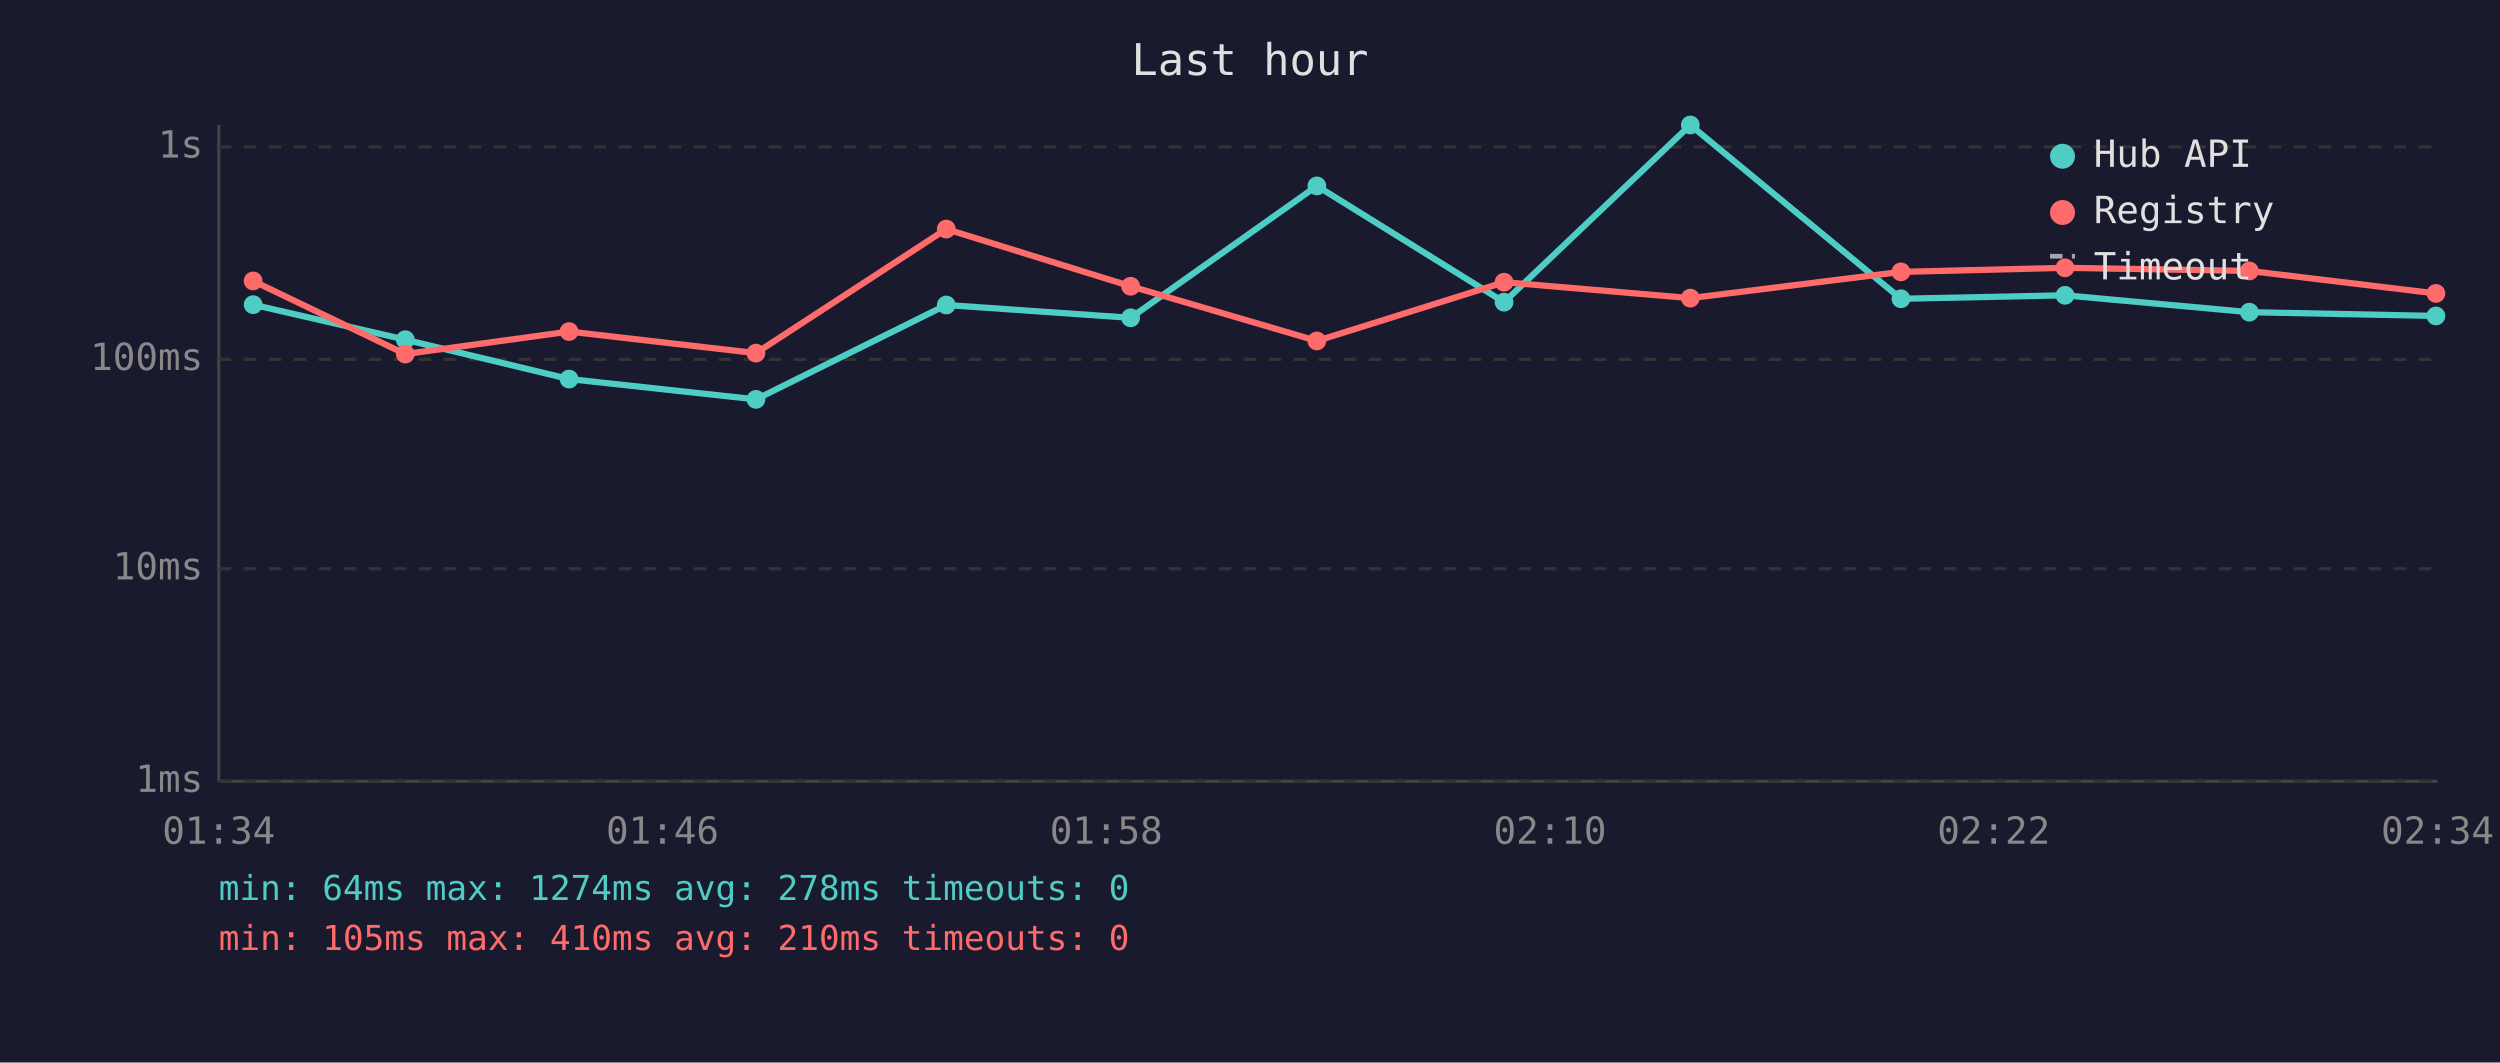
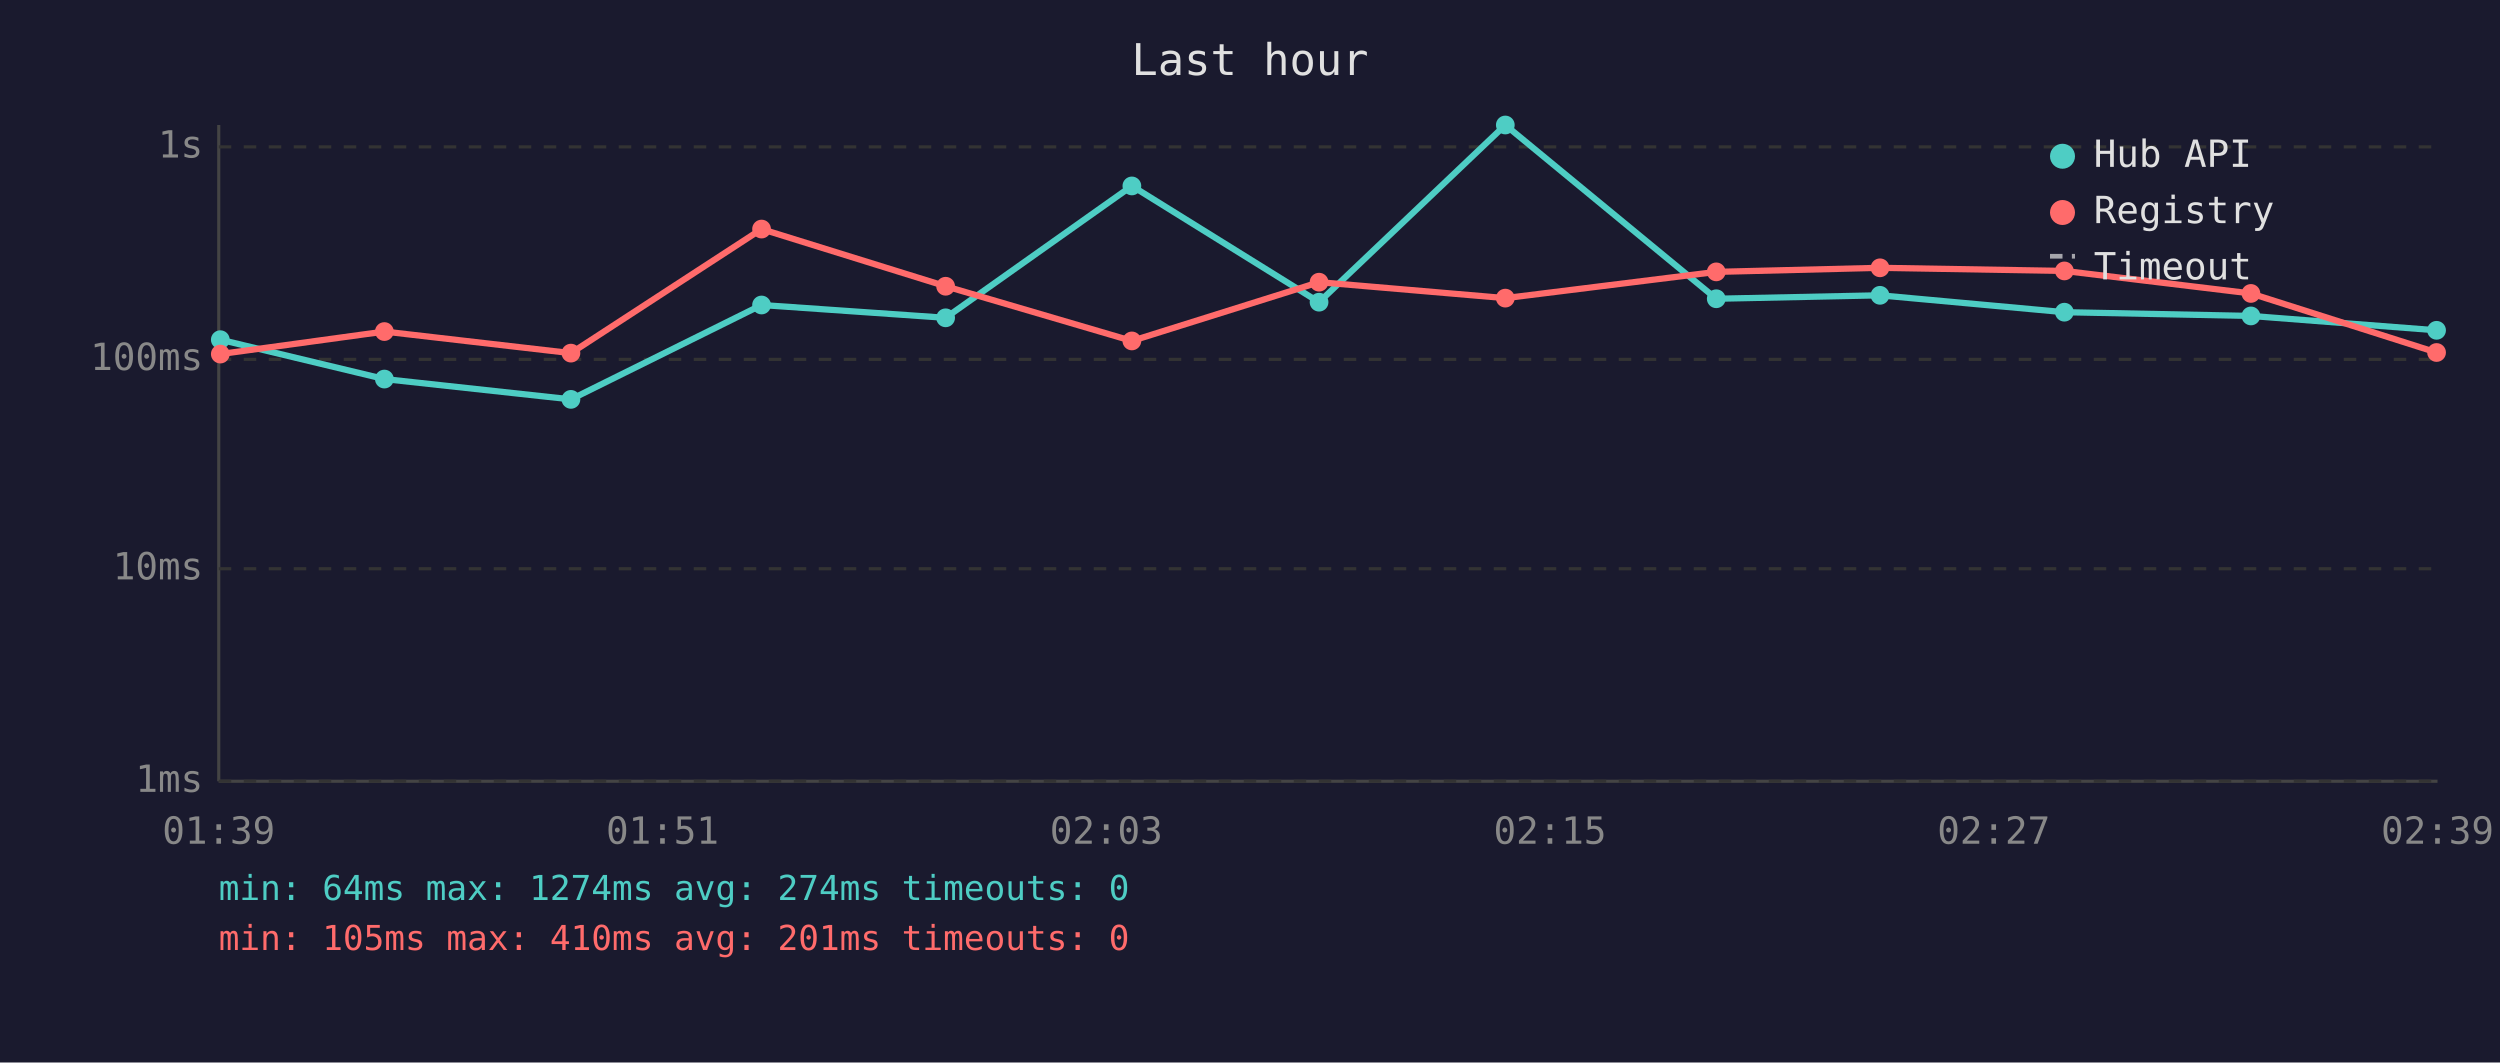
<svg xmlns="http://www.w3.org/2000/svg" viewBox="0 0 800 340" font-family="monospace" font-size="12">
  <rect width="800" height="340" fill="#1a1a2e" />
  <text x="400" y="24" fill="#e0e0e0" font-size="14" text-anchor="middle">Last hour</text>
  <line x1="70" y1="40" x2="70" y2="250" stroke="#444" stroke-width="1" />
  <line x1="70" y1="250" x2="780" y2="250" stroke="#444" stroke-width="1" />
  <line x1="70" y1="250" x2="780" y2="250" stroke="#333" stroke-width="1" stroke-dasharray="4" />
  <text x="65" y="250" fill="#888" text-anchor="end" dominant-baseline="middle">1ms</text>
  <line x1="70" y1="182" x2="780" y2="182" stroke="#333" stroke-width="1" stroke-dasharray="4" />
  <text x="65" y="182" fill="#888" text-anchor="end" dominant-baseline="middle">10ms</text>
  <line x1="70" y1="115" x2="780" y2="115" stroke="#333" stroke-width="1" stroke-dasharray="4" />
  <text x="65" y="115" fill="#888" text-anchor="end" dominant-baseline="middle">100ms</text>
  <line x1="70" y1="47" x2="780" y2="47" stroke="#333" stroke-width="1" stroke-dasharray="4" />
  <text x="65" y="47" fill="#888" text-anchor="end" dominant-baseline="middle">1s</text>
-   <text x="70" y="270" fill="#888" text-anchor="middle">01:34</text>
-   <text x="212" y="270" fill="#888" text-anchor="middle">01:46</text>
-   <text x="354" y="270" fill="#888" text-anchor="middle">01:58</text>
-   <text x="496" y="270" fill="#888" text-anchor="middle">02:10</text>
-   <text x="638" y="270" fill="#888" text-anchor="middle">02:22</text>
-   <text x="780" y="270" fill="#888" text-anchor="middle">02:34</text>
-   <polyline points="81.0,97.5 129.7,108.7 182.1,121.3 241.9,127.8 302.8,97.6 361.8,101.7 421.4,59.5 481.3,96.7 540.9,40.0 608.3,95.6 660.8,94.5 719.8,99.9 779.5,101.1" fill="none" stroke="#4ecdc4" stroke-width="2" opacity="1" />
-   <circle cx="81.0" cy="97.5" r="3" fill="#4ecdc4" />
-   <circle cx="129.7" cy="108.7" r="3" fill="#4ecdc4" />
-   <circle cx="182.1" cy="121.3" r="3" fill="#4ecdc4" />
-   <circle cx="241.9" cy="127.8" r="3" fill="#4ecdc4" />
-   <circle cx="302.8" cy="97.6" r="3" fill="#4ecdc4" />
-   <circle cx="361.8" cy="101.7" r="3" fill="#4ecdc4" />
-   <circle cx="421.4" cy="59.5" r="3" fill="#4ecdc4" />
-   <circle cx="481.3" cy="96.7" r="3" fill="#4ecdc4" />
-   <circle cx="540.9" cy="40.0" r="3" fill="#4ecdc4" />
-   <circle cx="608.3" cy="95.6" r="3" fill="#4ecdc4" />
-   <circle cx="660.8" cy="94.5" r="3" fill="#4ecdc4" />
-   <circle cx="719.8" cy="99.9" r="3" fill="#4ecdc4" />
-   <circle cx="779.5" cy="101.1" r="3" fill="#4ecdc4" />
-   <polyline points="81.0,89.9 129.7,113.3 182.1,106.1 241.9,113.0 302.8,73.3 361.8,91.6 421.4,109.1 481.3,90.3 540.9,95.4 608.3,87.0 660.8,85.7 719.8,86.7 779.5,93.9" fill="none" stroke="#ff6b6b" stroke-width="2" opacity="1" />
-   <circle cx="81.0" cy="89.9" r="3" fill="#ff6b6b" />
-   <circle cx="129.7" cy="113.3" r="3" fill="#ff6b6b" />
-   <circle cx="182.1" cy="106.1" r="3" fill="#ff6b6b" />
-   <circle cx="241.9" cy="113.0" r="3" fill="#ff6b6b" />
-   <circle cx="302.8" cy="73.3" r="3" fill="#ff6b6b" />
-   <circle cx="361.8" cy="91.6" r="3" fill="#ff6b6b" />
-   <circle cx="421.4" cy="109.1" r="3" fill="#ff6b6b" />
-   <circle cx="481.3" cy="90.3" r="3" fill="#ff6b6b" />
-   <circle cx="540.9" cy="95.4" r="3" fill="#ff6b6b" />
-   <circle cx="608.3" cy="87.0" r="3" fill="#ff6b6b" />
-   <circle cx="660.8" cy="85.7" r="3" fill="#ff6b6b" />
-   <circle cx="719.8" cy="86.7" r="3" fill="#ff6b6b" />
-   <circle cx="779.5" cy="93.9" r="3" fill="#ff6b6b" />
+   <text x="70" y="270" fill="#888" text-anchor="middle">01:39</text>
+   <text x="212" y="270" fill="#888" text-anchor="middle">01:51</text>
+   <text x="354" y="270" fill="#888" text-anchor="middle">02:03</text>
+   <text x="496" y="270" fill="#888" text-anchor="middle">02:15</text>
+   <text x="638" y="270" fill="#888" text-anchor="middle">02:27</text>
+   <text x="780" y="270" fill="#888" text-anchor="middle">02:39</text>
+   <polyline points="70.5,108.7 123.0,121.3 182.7,127.8 243.7,97.6 302.6,101.7 362.2,59.5 422.1,96.7 481.7,40.0 549.2,95.6 601.6,94.5 660.6,99.9 720.3,101.1 779.7,105.7" fill="none" stroke="#4ecdc4" stroke-width="2" opacity="1" />
+   <circle cx="70.5" cy="108.7" r="3" fill="#4ecdc4" />
+   <circle cx="123.0" cy="121.3" r="3" fill="#4ecdc4" />
+   <circle cx="182.7" cy="127.8" r="3" fill="#4ecdc4" />
+   <circle cx="243.7" cy="97.6" r="3" fill="#4ecdc4" />
+   <circle cx="302.6" cy="101.7" r="3" fill="#4ecdc4" />
+   <circle cx="362.2" cy="59.5" r="3" fill="#4ecdc4" />
+   <circle cx="422.1" cy="96.7" r="3" fill="#4ecdc4" />
+   <circle cx="481.7" cy="40.0" r="3" fill="#4ecdc4" />
+   <circle cx="549.2" cy="95.6" r="3" fill="#4ecdc4" />
+   <circle cx="601.6" cy="94.5" r="3" fill="#4ecdc4" />
+   <circle cx="660.6" cy="99.9" r="3" fill="#4ecdc4" />
+   <circle cx="720.3" cy="101.1" r="3" fill="#4ecdc4" />
+   <circle cx="779.7" cy="105.7" r="3" fill="#4ecdc4" />
+   <polyline points="70.5,113.3 123.0,106.1 182.7,113.0 243.7,73.3 302.6,91.6 362.2,109.1 422.1,90.3 481.7,95.4 549.2,87.0 601.6,85.7 660.6,86.7 720.3,93.9 779.7,112.8" fill="none" stroke="#ff6b6b" stroke-width="2" opacity="1" />
+   <circle cx="70.5" cy="113.3" r="3" fill="#ff6b6b" />
+   <circle cx="123.0" cy="106.1" r="3" fill="#ff6b6b" />
+   <circle cx="182.7" cy="113.0" r="3" fill="#ff6b6b" />
+   <circle cx="243.7" cy="73.3" r="3" fill="#ff6b6b" />
+   <circle cx="302.6" cy="91.6" r="3" fill="#ff6b6b" />
+   <circle cx="362.2" cy="109.1" r="3" fill="#ff6b6b" />
+   <circle cx="422.1" cy="90.3" r="3" fill="#ff6b6b" />
+   <circle cx="481.7" cy="95.4" r="3" fill="#ff6b6b" />
+   <circle cx="549.2" cy="87.0" r="3" fill="#ff6b6b" />
+   <circle cx="601.6" cy="85.7" r="3" fill="#ff6b6b" />
+   <circle cx="660.6" cy="86.7" r="3" fill="#ff6b6b" />
+   <circle cx="720.3" cy="93.9" r="3" fill="#ff6b6b" />
+   <circle cx="779.7" cy="112.8" r="3" fill="#ff6b6b" />
  <circle cx="660" cy="50" r="4" fill="#4ecdc4" />
  <text x="670" y="50" fill="#e0e0e0" dominant-baseline="middle">Hub API</text>
  <circle cx="660" cy="68" r="4" fill="#ff6b6b" />
  <text x="670" y="68" fill="#e0e0e0" dominant-baseline="middle">Registry</text>
  <line x1="656" y1="82" x2="664" y2="82" stroke="#e0e0e0" stroke-width="1.5" stroke-dasharray="4,3" opacity="0.7" />
  <text x="670" y="86" fill="#e0e0e0" dominant-baseline="middle">Timeout</text>
-   <text x="70" y="288" fill="#4ecdc4" font-size="11">min: 64ms  max: 1274ms  avg: 278ms  timeouts: 0</text>
-   <text x="70" y="304" fill="#ff6b6b" font-size="11">min: 105ms  max: 410ms  avg: 210ms  timeouts: 0</text>
+   <text x="70" y="288" fill="#4ecdc4" font-size="11">min: 64ms  max: 1274ms  avg: 274ms  timeouts: 0</text>
+   <text x="70" y="304" fill="#ff6b6b" font-size="11">min: 105ms  max: 410ms  avg: 201ms  timeouts: 0</text>
</svg>
